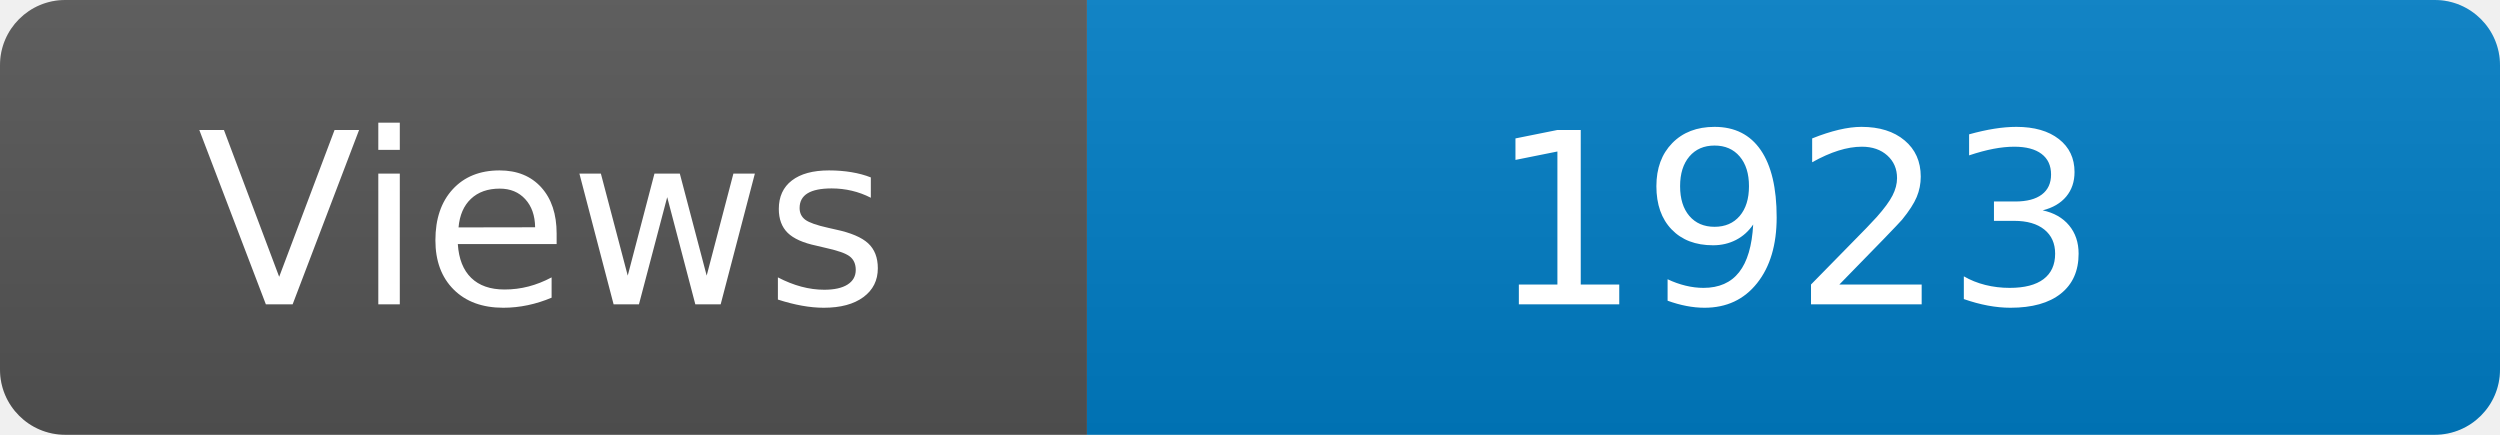
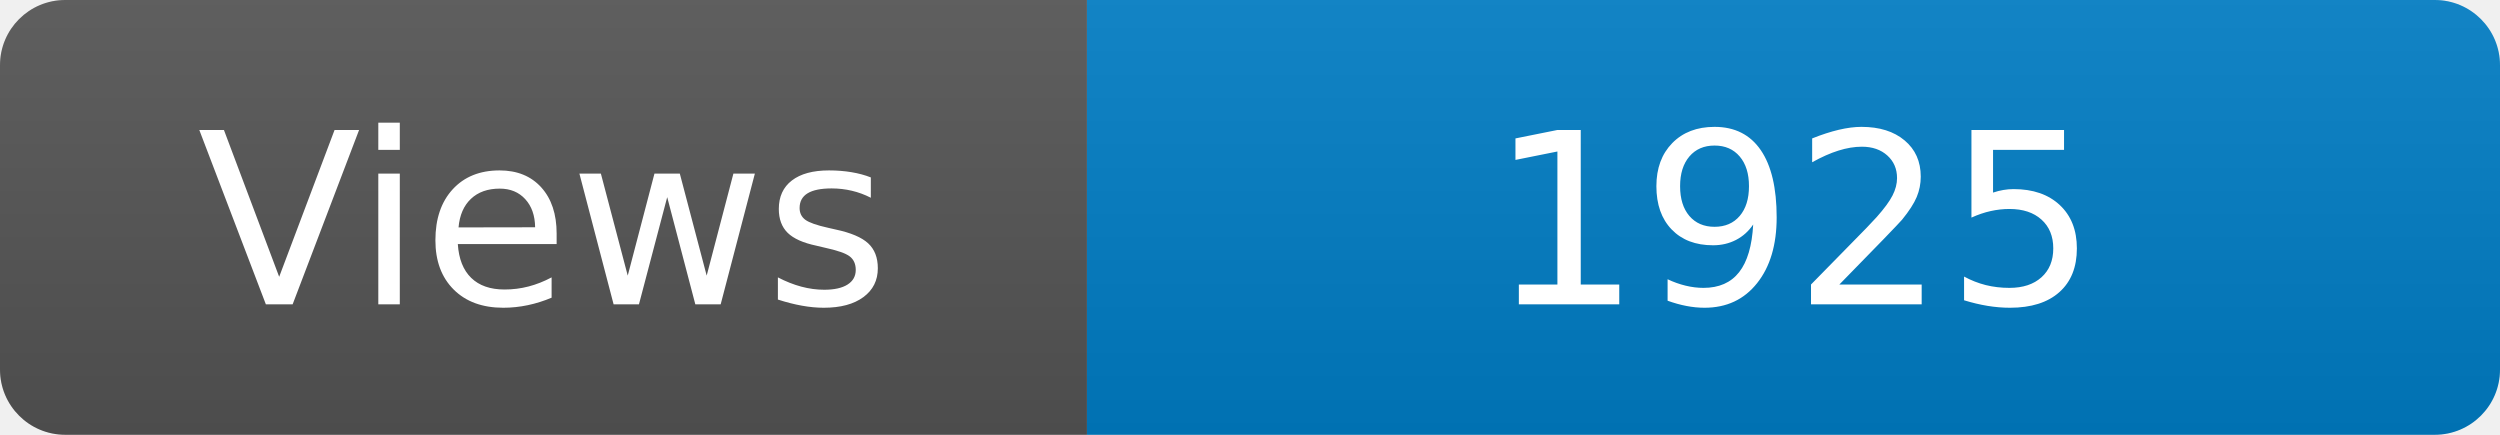
<svg xmlns="http://www.w3.org/2000/svg" width="115" height="20" role="img" aria-label="Maintained?: yes">
  <linearGradient id="s" x2="0" y2="100%">
    <stop offset="0" stop-color="#bbb" stop-opacity=".1" />
    <stop offset="1" stop-opacity=".1" />
  </linearGradient>
  <clipPath id="r">
    <rect width="115" height="20" rx="3" fill="#fff" />
  </clipPath>
  <g clip-path="url(#r)">
    <rect width="50" height="20" fill="#555" />
    <rect x="50" width="160" height="20" fill="#007ec6" />
    <rect width="115" height="20" fill="url(#s)" />
  </g>
  <g fill="#fff" text-anchor="middle" font-family="Verdana,Geneva,DejaVu Sans,sans-serif" font-size="110">
    <text x="250" y="140" transform="scale(.1)" fill="#fff">Views</text>
-     <text x="825" y="140" transform="scale(.1)" fill="#fff">1923</text>
+     <text x="825" y="140" transform="scale(.1)" fill="#fff">1925</text>
  </g>
</svg>
